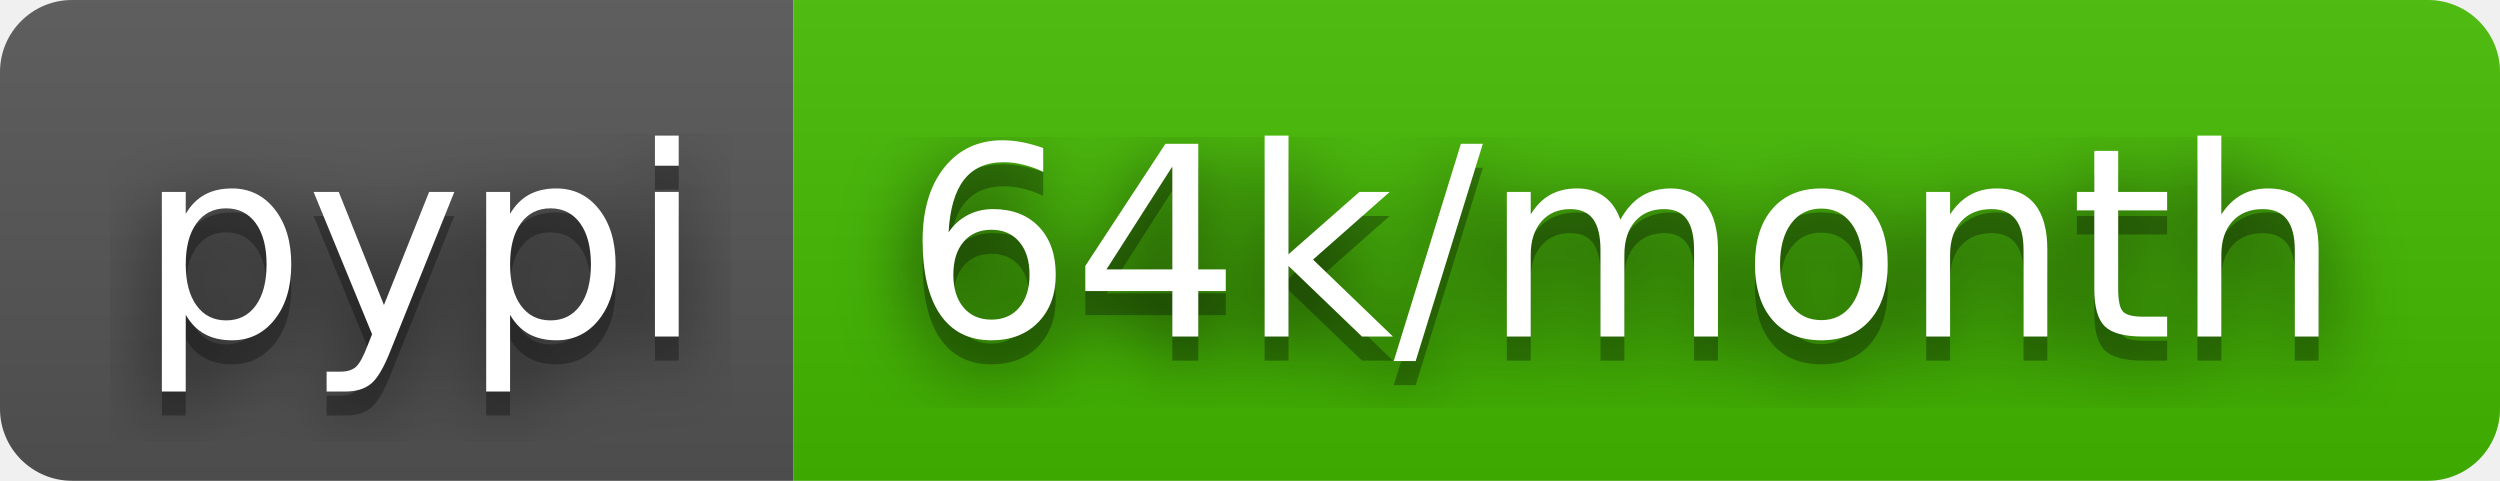
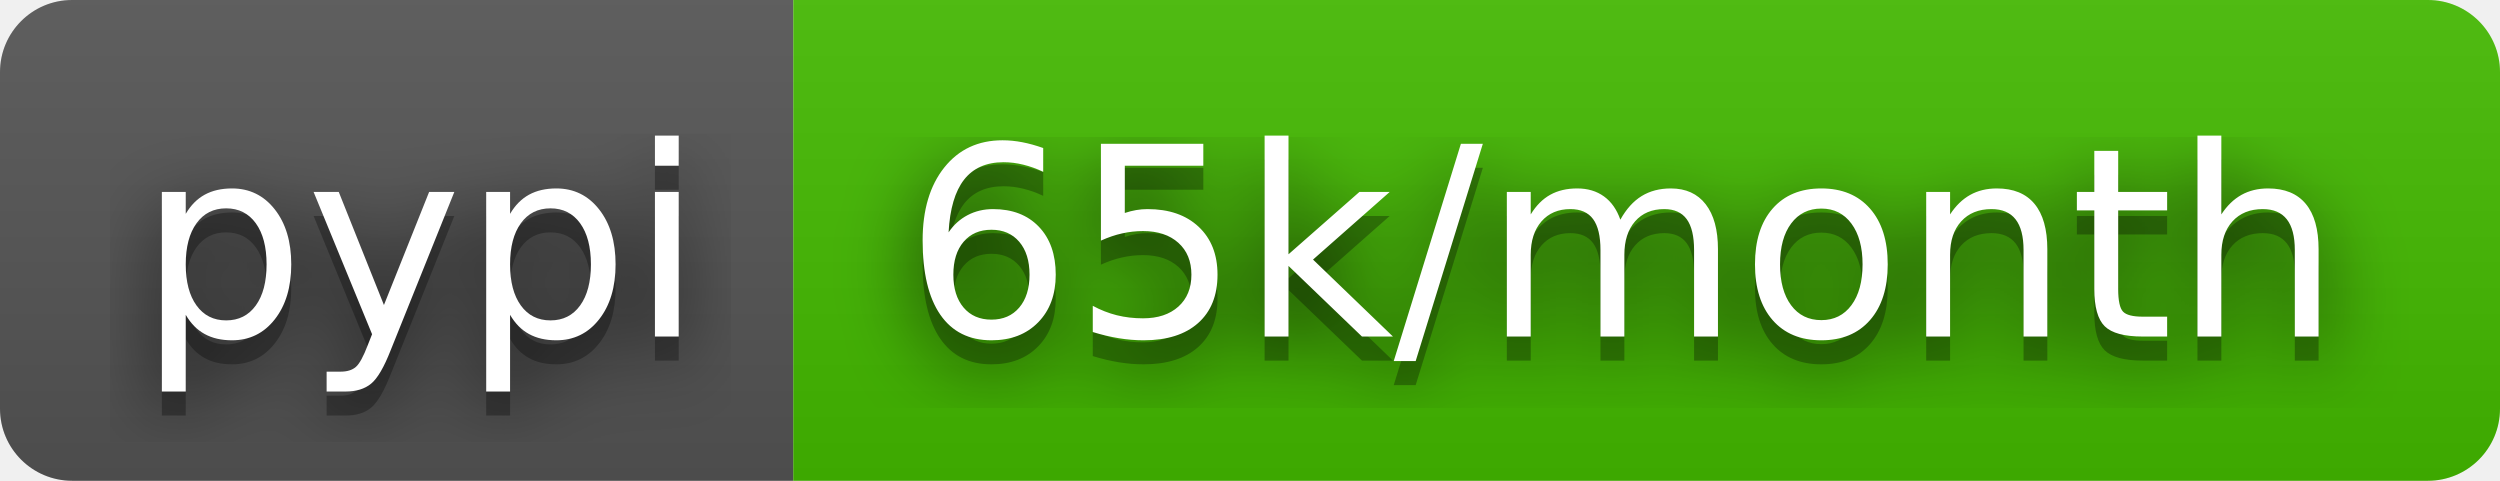
- <svg xmlns="http://www.w3.org/2000/svg" width="104" height="20" role="img" aria-label="pypi: 64k/month">
+ <svg xmlns="http://www.w3.org/2000/svg" width="104" height="20" role="img" aria-label="pypi: 65k/month">
  <filter id="blur">
    <feGaussianBlur stdDeviation="16" />
  </filter>
  <linearGradient id="s" x2="0" y2="100%">
    <stop offset="0" stop-color="#bbb" stop-opacity=".1" />
    <stop offset="1" stop-opacity=".1" />
  </linearGradient>
  <clipPath id="r">
    <rect width="104" height="20" rx="3" />
  </clipPath>
  <g clip-path="url(#r)">
    <rect width="33" height="20" fill="#555" />
    <rect x="33" width="71" height="20" fill="#4b0" />
    <rect width="104" height="20" fill="url(#s)" />
  </g>
  <g fill="#fff" text-anchor="middle" font-family="Verdana,Geneva,DejaVu Sans,sans-serif" text-rendering="geometricPrecision" font-size="110">
    <g transform="scale(.1)">
      <g aria-hidden="true" fill="#010101">
        <text x="175" y="150" fill-opacity=".8" filter="url(#blur)" textLength="230">pypi</text>
        <text x="175" y="150" fill-opacity=".3" textLength="230">pypi</text>
      </g>
      <text x="175" y="140" textLength="230">pypi</text>
    </g>
    <g transform="scale(.1)">
      <g aria-hidden="true" fill="#010101">
-         <text x="675" y="150" fill-opacity=".8" filter="url(#blur)" textLength="610">64k/month</text>
-         <text x="675" y="150" fill-opacity=".3" textLength="610">64k/month</text>
+         <text x="675" y="150" fill-opacity=".8" filter="url(#blur)" textLength="610">65k/month</text>
+         <text x="675" y="150" fill-opacity=".3" textLength="610">65k/month</text>
      </g>
-       <text x="675" y="140" textLength="610">64k/month</text>
+       <text x="675" y="140" textLength="610">65k/month</text>
    </g>
  </g>
</svg>
